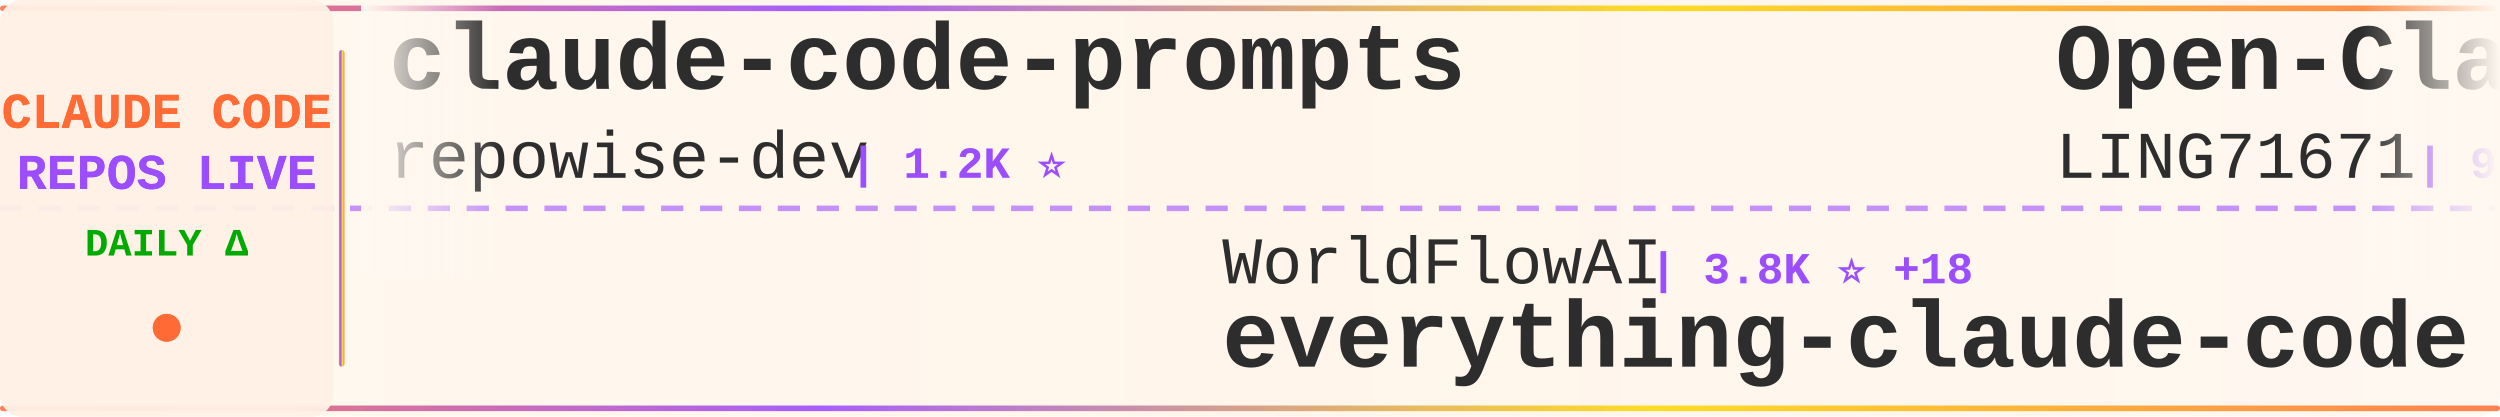
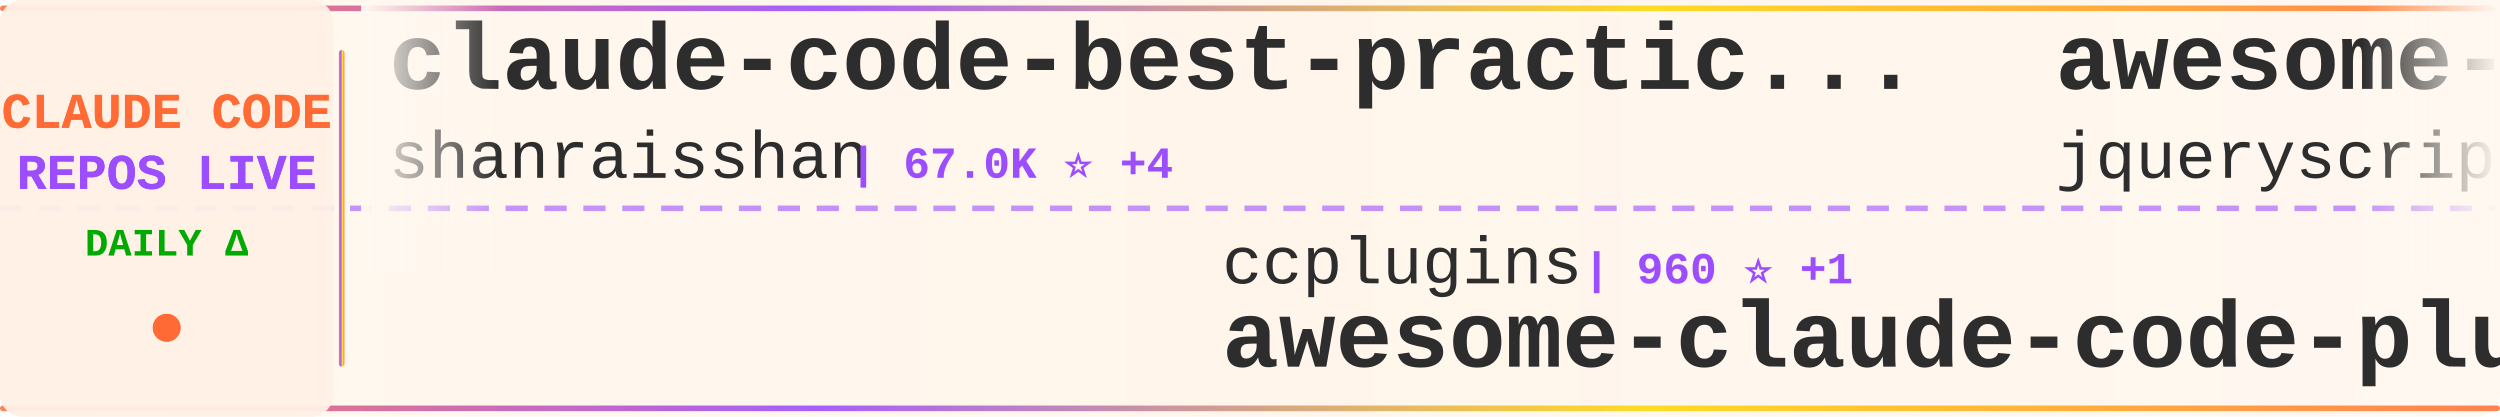
<svg xmlns="http://www.w3.org/2000/svg" width="900" height="150">
  <defs>
    <linearGradient id="tickerBg" x1="0%" y1="0%" x2="100%" y2="0%">
      <stop offset="0%" style="stop-color:#fff8f0;stop-opacity:0.98" />
      <stop offset="50%" style="stop-color:#fff5eb;stop-opacity:1" />
      <stop offset="100%" style="stop-color:#fff8f0;stop-opacity:0.98" />
    </linearGradient>
    <linearGradient id="borderGrad" x1="0%" y1="0%" x2="100%" y2="0%">
      <stop offset="0%" style="stop-color:#FF6B35;stop-opacity:0.85">
        <animate attributeName="stop-opacity" values="0.85;1;0.85" dur="2s" repeatCount="indefinite" />
      </stop>
      <stop offset="33%" style="stop-color:#9C4EFF;stop-opacity:0.9">
        <animate attributeName="stop-opacity" values="0.9;1;0.9" dur="2.2s" repeatCount="indefinite" />
      </stop>
      <stop offset="66%" style="stop-color:#FFD700;stop-opacity:0.85">
        <animate attributeName="stop-opacity" values="0.85;1;0.85" dur="1.8s" repeatCount="indefinite" />
      </stop>
      <stop offset="100%" style="stop-color:#FF6B35;stop-opacity:0.85">
        <animate attributeName="stop-opacity" values="0.85;1;0.85" dur="2s" repeatCount="indefinite" />
      </stop>
    </linearGradient>
    <filter id="textGlow">
      <feGaussianBlur stdDeviation="0.15" result="coloredBlur" />
      <feMerge>
        <feMergeNode in="coloredBlur" />
        <feMergeNode in="SourceGraphic" />
      </feMerge>
    </filter>
    <filter id="metricGlow">
      <feGaussianBlur stdDeviation="0.2" result="coloredBlur" />
      <feMerge>
        <feMergeNode in="coloredBlur" />
        <feMergeNode in="SourceGraphic" />
      </feMerge>
    </filter>
    <linearGradient id="leftFade" x1="0%" y1="0%" x2="100%" y2="0%">
      <stop offset="0%" style="stop-color:#fff8f0;stop-opacity:1" />
      <stop offset="100%" style="stop-color:#fff8f0;stop-opacity:0" />
    </linearGradient>
    <linearGradient id="rightFade" x1="0%" y1="0%" x2="100%" y2="0%">
      <stop offset="0%" style="stop-color:#fff8f0;stop-opacity:0" />
      <stop offset="100%" style="stop-color:#fff8f0;stop-opacity:1" />
    </linearGradient>
  </defs>
  <rect width="900" height="150" fill="url(#tickerBg)" rx="8" />
  <rect x="0" y="2" width="900" height="2" fill="url(#borderGrad)" rx="1" />
  <rect x="0" y="146" width="900" height="2" fill="url(#borderGrad)" rx="1" />
  <line x1="0" y1="75" x2="900" y2="75" stroke="#9C4EFF" stroke-width="2" stroke-dasharray="8 6" opacity="0.6" />
  <rect x="0" y="0" width="120" height="150" fill="#fff0e6" opacity="0.95" rx="8" />
  <text x="60" y="46" font-family="'Courier New', monospace" font-size="18" font-weight="bold" fill="#FF6B35" text-anchor="middle" filter="url(#textGlow)">
    CLAUDE CODE
  </text>
  <text x="60" y="68" font-family="'Courier New', monospace" font-size="18" font-weight="bold" fill="#9C4EFF" text-anchor="middle" filter="url(#textGlow)">
    REPOS LIVE
  </text>
  <text x="60" y="92" font-family="'Courier New', monospace" font-size="14" font-weight="bold" fill="#00aa00" text-anchor="middle">
    DAILY Δ
  </text>
  <circle cx="60" cy="118" r="5" fill="#FF6B35" filter="url(#metricGlow)">
    <animate attributeName="r" values="4;6;4" dur="1.5s" repeatCount="indefinite" />
    <animate attributeName="opacity" values="0.6;1;0.6" dur="1.5s" repeatCount="indefinite" />
  </circle>
  <rect x="122" y="18" width="2" height="114" fill="url(#borderGrad)" rx="1" />
  <clipPath id="tickerClip">
    <rect x="130" y="0" width="770" height="150" />
  </clipPath>
  <g clip-path="url(#tickerClip)">
    <g id="tickerItems">
      <animateTransform attributeName="transform" attributeType="XML" type="translate" from="0 0" to="-3000 0" dur="54s" repeatCount="indefinite" />
      <g transform="translate(0, 0)">
-         <text x="140" y="32" font-family="'Courier New', monospace" font-size="34" font-weight="bold" fill="#2d2d2d">claude-code-prompts</text>
-         <text x="140" y="64" font-family="'Courier New', monospace" font-size="24" font-weight="normal" fill="#2d2d2d" opacity="1.0">repowise-dev</text>
-         <text x="306" y="64" font-family="'Courier New', monospace" font-size="16" font-weight="bold" fill="#9C4EFF"> | 1.2K ⭐</text>
+         <text x="140" y="32" font-family="'Courier New', monospace" font-size="34" font-weight="bold" fill="#2d2d2d">claude-code-best-practic...</text>
+         <text x="140" y="64" font-family="'Courier New', monospace" font-size="24" font-weight="normal" fill="#2d2d2d" opacity="1.0">shanraisshan</text>
+         <text x="306" y="64" font-family="'Courier New', monospace" font-size="16" font-weight="bold" fill="#9C4EFF"> | 67.0K ⭐ +4</text>
      </g>
      <g transform="translate(300, 0)">
-         <text x="140" y="102" font-family="'Courier New', monospace" font-size="24" font-weight="normal" fill="#2d2d2d" opacity="1.0">WorldFlowAI</text>
-         <text x="294" y="102" font-family="'Courier New', monospace" font-size="16" font-weight="bold" fill="#9C4EFF"> | 3.8K ⭐ +18</text>
-         <text x="140" y="132" font-family="'Courier New', monospace" font-size="34" font-weight="bold" fill="#2d2d2d">everything-claude-code</text>
+         <text x="140" y="102" font-family="'Courier New', monospace" font-size="24" font-weight="normal" fill="#2d2d2d" opacity="1.0">ccplugins</text>
+         <text x="270" y="102" font-family="'Courier New', monospace" font-size="16" font-weight="bold" fill="#9C4EFF"> | 960 ⭐ +1</text>
+         <text x="140" y="132" font-family="'Courier New', monospace" font-size="34" font-weight="bold" fill="#2d2d2d">awesome-claude-code-plug...</text>
      </g>
      <g transform="translate(600, 0)">
-         <text x="140" y="32" font-family="'Courier New', monospace" font-size="34" font-weight="bold" fill="#2d2d2d">Open-ClaudeCode</text>
-         <text x="140" y="64" font-family="'Courier New', monospace" font-size="24" font-weight="normal" fill="#2d2d2d" opacity="1.0">LING71671</text>
-         <text x="270" y="64" font-family="'Courier New', monospace" font-size="16" font-weight="bold" fill="#9C4EFF"> | 960 ⭐</text>
+         <text x="140" y="32" font-family="'Courier New', monospace" font-size="34" font-weight="bold" fill="#2d2d2d">awesome-claude-code</text>
+         <text x="140" y="64" font-family="'Courier New', monospace" font-size="24" font-weight="normal" fill="#2d2d2d" opacity="1.0">jqueryscript</text>
+         <text x="306" y="64" font-family="'Courier New', monospace" font-size="16" font-weight="bold" fill="#9C4EFF"> | 522 ⭐ +1</text>
      </g>
      <g transform="translate(900, 0)">
-         <text x="140" y="102" font-family="'Courier New', monospace" font-size="24" font-weight="normal" fill="#2d2d2d" opacity="1.0">ponponon</text>
-         <text x="258" y="102" font-family="'Courier New', monospace" font-size="16" font-weight="bold" fill="#9C4EFF"> | 2.3K ⭐</text>
-         <text x="140" y="132" font-family="'Courier New', monospace" font-size="34" font-weight="bold" fill="#2d2d2d">claude_code_src</text>
+         <text x="140" y="102" font-family="'Courier New', monospace" font-size="24" font-weight="normal" fill="#2d2d2d" opacity="1.0">overwirehq</text>
+         <text x="282" y="102" font-family="'Courier New', monospace" font-size="16" font-weight="bold" fill="#9C4EFF"> | 2.8K ⭐</text>
+         <text x="140" y="132" font-family="'Courier New', monospace" font-size="34" font-weight="bold" fill="#2d2d2d">claude-code-telegram</text>
      </g>
      <g transform="translate(1200, 0)">
-         <text x="140" y="32" font-family="'Courier New', monospace" font-size="34" font-weight="bold" fill="#2d2d2d">Auto-claude-code-researc...</text>
-         <text x="140" y="64" font-family="'Courier New', monospace" font-size="24" font-weight="normal" fill="#2d2d2d" opacity="1.0">wanshuiyin</text>
-         <text x="282" y="64" font-family="'Courier New', monospace" font-size="16" font-weight="bold" fill="#9C4EFF"> | 16.9K ⭐ +6</text>
+         <text x="140" y="32" font-family="'Courier New', monospace" font-size="34" font-weight="bold" fill="#2d2d2d">claude-code-book</text>
+         <text x="140" y="64" font-family="'Courier New', monospace" font-size="24" font-weight="normal" fill="#2d2d2d" opacity="1.0">lintsinghua</text>
+         <text x="294" y="64" font-family="'Courier New', monospace" font-size="16" font-weight="bold" fill="#9C4EFF"> | 4.3K ⭐</text>
      </g>
      <g transform="translate(1500, 0)">
-         <text x="140" y="102" font-family="'Courier New', monospace" font-size="24" font-weight="normal" fill="#2d2d2d" opacity="1.0">FlorianBruniaux</text>
-         <text x="342" y="102" font-family="'Courier New', monospace" font-size="16" font-weight="bold" fill="#9C4EFF"> | 6.1K ⭐</text>
-         <text x="140" y="132" font-family="'Courier New', monospace" font-size="34" font-weight="bold" fill="#2d2d2d">claude-code-ultimate-gui...</text>
+         <text x="140" y="102" font-family="'Courier New', monospace" font-size="24" font-weight="normal" fill="#2d2d2d" opacity="1.0">zstmfhy</text>
+         <text x="246" y="102" font-family="'Courier New', monospace" font-size="16" font-weight="bold" fill="#9C4EFF"> | 189 ⭐</text>
+         <text x="140" y="132" font-family="'Courier New', monospace" font-size="34" font-weight="bold" fill="#2d2d2d">Claude-code</text>
      </g>
      <g transform="translate(1800, 0)">
-         <text x="140" y="32" font-family="'Courier New', monospace" font-size="34" font-weight="bold" fill="#2d2d2d">claude-code-rev</text>
-         <text x="140" y="64" font-family="'Courier New', monospace" font-size="24" font-weight="normal" fill="#2d2d2d" opacity="1.0">oboard</text>
-         <text x="234" y="64" font-family="'Courier New', monospace" font-size="16" font-weight="bold" fill="#9C4EFF"> | 3.3K ⭐ +1</text>
+         <text x="140" y="32" font-family="'Courier New', monospace" font-size="34" font-weight="bold" fill="#2d2d2d">my-claude-code-setup</text>
+         <text x="140" y="64" font-family="'Courier New', monospace" font-size="24" font-weight="normal" fill="#2d2d2d" opacity="1.0">centminmod</text>
+         <text x="282" y="64" font-family="'Courier New', monospace" font-size="16" font-weight="bold" fill="#9C4EFF"> | 2.6K ⭐</text>
      </g>
      <g transform="translate(2100, 0)">
-         <text x="140" y="102" font-family="'Courier New', monospace" font-size="24" font-weight="normal" fill="#2d2d2d" opacity="1.0">andrew-kramer-inno</text>
-         <text x="378" y="102" font-family="'Courier New', monospace" font-size="16" font-weight="bold" fill="#9C4EFF"> | 595 ⭐</text>
-         <text x="140" y="132" font-family="'Courier New', monospace" font-size="34" font-weight="bold" fill="#2d2d2d">claude-code-source-build</text>
+         <text x="140" y="102" font-family="'Courier New', monospace" font-size="24" font-weight="normal" fill="#2d2d2d" opacity="1.0">anthropics</text>
+         <text x="282" y="102" font-family="'Courier New', monospace" font-size="16" font-weight="bold" fill="#9C4EFF"> | 179.3K ⭐ +21</text>
+         <text x="140" y="132" font-family="'Courier New', monospace" font-size="34" font-weight="bold" fill="#2d2d2d">skills</text>
      </g>
      <g transform="translate(2400, 0)">
-         <text x="140" y="32" font-family="'Courier New', monospace" font-size="34" font-weight="bold" fill="#2d2d2d">claude-code-proxy</text>
-         <text x="140" y="64" font-family="'Courier New', monospace" font-size="24" font-weight="normal" fill="#2d2d2d" opacity="1.0">1rgs</text>
-         <text x="210" y="64" font-family="'Courier New', monospace" font-size="16" font-weight="bold" fill="#9C4EFF"> | 3.8K ⭐</text>
+         <text x="140" y="32" font-family="'Courier New', monospace" font-size="34" font-weight="bold" fill="#2d2d2d">claude-code-source-code</text>
+         <text x="140" y="64" font-family="'Courier New', monospace" font-size="24" font-weight="normal" fill="#2d2d2d" opacity="1.0">777genius</text>
+         <text x="270" y="64" font-family="'Courier New', monospace" font-size="16" font-weight="bold" fill="#9C4EFF"> | 932 ⭐</text>
      </g>
      <g transform="translate(2700, 0)">
-         <text x="140" y="102" font-family="'Courier New', monospace" font-size="24" font-weight="normal" fill="#2d2d2d" opacity="1.0">sugyan</text>
-         <text x="234" y="102" font-family="'Courier New', monospace" font-size="16" font-weight="bold" fill="#9C4EFF"> | 1.1K ⭐</text>
-         <text x="140" y="132" font-family="'Courier New', monospace" font-size="34" font-weight="bold" fill="#2d2d2d">claude-code-webui</text>
+         <text x="140" y="102" font-family="'Courier New', monospace" font-size="24" font-weight="normal" fill="#2d2d2d" opacity="1.0">anthropics</text>
+         <text x="282" y="102" font-family="'Courier New', monospace" font-size="16" font-weight="bold" fill="#9C4EFF"> | 6.3K ⭐</text>
+         <text x="140" y="132" font-family="'Courier New', monospace" font-size="34" font-weight="bold" fill="#2d2d2d">claude-code-security-rev...</text>
      </g>
      <g transform="translate(3000, 0)">
-         <text x="140" y="32" font-family="'Courier New', monospace" font-size="34" font-weight="bold" fill="#2d2d2d">claude-code-prompts</text>
-         <text x="140" y="64" font-family="'Courier New', monospace" font-size="24" font-weight="normal" fill="#2d2d2d" opacity="1.0">repowise-dev</text>
-         <text x="306" y="64" font-family="'Courier New', monospace" font-size="16" font-weight="bold" fill="#9C4EFF"> | 1.2K ⭐</text>
+         <text x="140" y="32" font-family="'Courier New', monospace" font-size="34" font-weight="bold" fill="#2d2d2d">claude-code-best-practic...</text>
+         <text x="140" y="64" font-family="'Courier New', monospace" font-size="24" font-weight="normal" fill="#2d2d2d" opacity="1.0">shanraisshan</text>
+         <text x="306" y="64" font-family="'Courier New', monospace" font-size="16" font-weight="bold" fill="#9C4EFF"> | 67.0K ⭐ +4</text>
      </g>
      <g transform="translate(3300, 0)">
-         <text x="140" y="102" font-family="'Courier New', monospace" font-size="24" font-weight="normal" fill="#2d2d2d" opacity="1.0">WorldFlowAI</text>
-         <text x="294" y="102" font-family="'Courier New', monospace" font-size="16" font-weight="bold" fill="#9C4EFF"> | 3.8K ⭐ +18</text>
-         <text x="140" y="132" font-family="'Courier New', monospace" font-size="34" font-weight="bold" fill="#2d2d2d">everything-claude-code</text>
+         <text x="140" y="102" font-family="'Courier New', monospace" font-size="24" font-weight="normal" fill="#2d2d2d" opacity="1.0">ccplugins</text>
+         <text x="270" y="102" font-family="'Courier New', monospace" font-size="16" font-weight="bold" fill="#9C4EFF"> | 960 ⭐ +1</text>
+         <text x="140" y="132" font-family="'Courier New', monospace" font-size="34" font-weight="bold" fill="#2d2d2d">awesome-claude-code-plug...</text>
      </g>
      <g transform="translate(3600, 0)">
-         <text x="140" y="32" font-family="'Courier New', monospace" font-size="34" font-weight="bold" fill="#2d2d2d">Open-ClaudeCode</text>
-         <text x="140" y="64" font-family="'Courier New', monospace" font-size="24" font-weight="normal" fill="#2d2d2d" opacity="1.0">LING71671</text>
-         <text x="270" y="64" font-family="'Courier New', monospace" font-size="16" font-weight="bold" fill="#9C4EFF"> | 960 ⭐</text>
+         <text x="140" y="32" font-family="'Courier New', monospace" font-size="34" font-weight="bold" fill="#2d2d2d">awesome-claude-code</text>
+         <text x="140" y="64" font-family="'Courier New', monospace" font-size="24" font-weight="normal" fill="#2d2d2d" opacity="1.0">jqueryscript</text>
+         <text x="306" y="64" font-family="'Courier New', monospace" font-size="16" font-weight="bold" fill="#9C4EFF"> | 522 ⭐ +1</text>
      </g>
      <g transform="translate(3900, 0)">
-         <text x="140" y="102" font-family="'Courier New', monospace" font-size="24" font-weight="normal" fill="#2d2d2d" opacity="1.0">ponponon</text>
-         <text x="258" y="102" font-family="'Courier New', monospace" font-size="16" font-weight="bold" fill="#9C4EFF"> | 2.3K ⭐</text>
-         <text x="140" y="132" font-family="'Courier New', monospace" font-size="34" font-weight="bold" fill="#2d2d2d">claude_code_src</text>
+         <text x="140" y="102" font-family="'Courier New', monospace" font-size="24" font-weight="normal" fill="#2d2d2d" opacity="1.0">overwirehq</text>
+         <text x="282" y="102" font-family="'Courier New', monospace" font-size="16" font-weight="bold" fill="#9C4EFF"> | 2.8K ⭐</text>
+         <text x="140" y="132" font-family="'Courier New', monospace" font-size="34" font-weight="bold" fill="#2d2d2d">claude-code-telegram</text>
      </g>
    </g>
  </g>
  <rect x="130" y="0" width="50" height="100" fill="url(#leftFade)" />
  <rect x="850" y="0" width="50" height="100" fill="url(#rightFade)" />
</svg>
